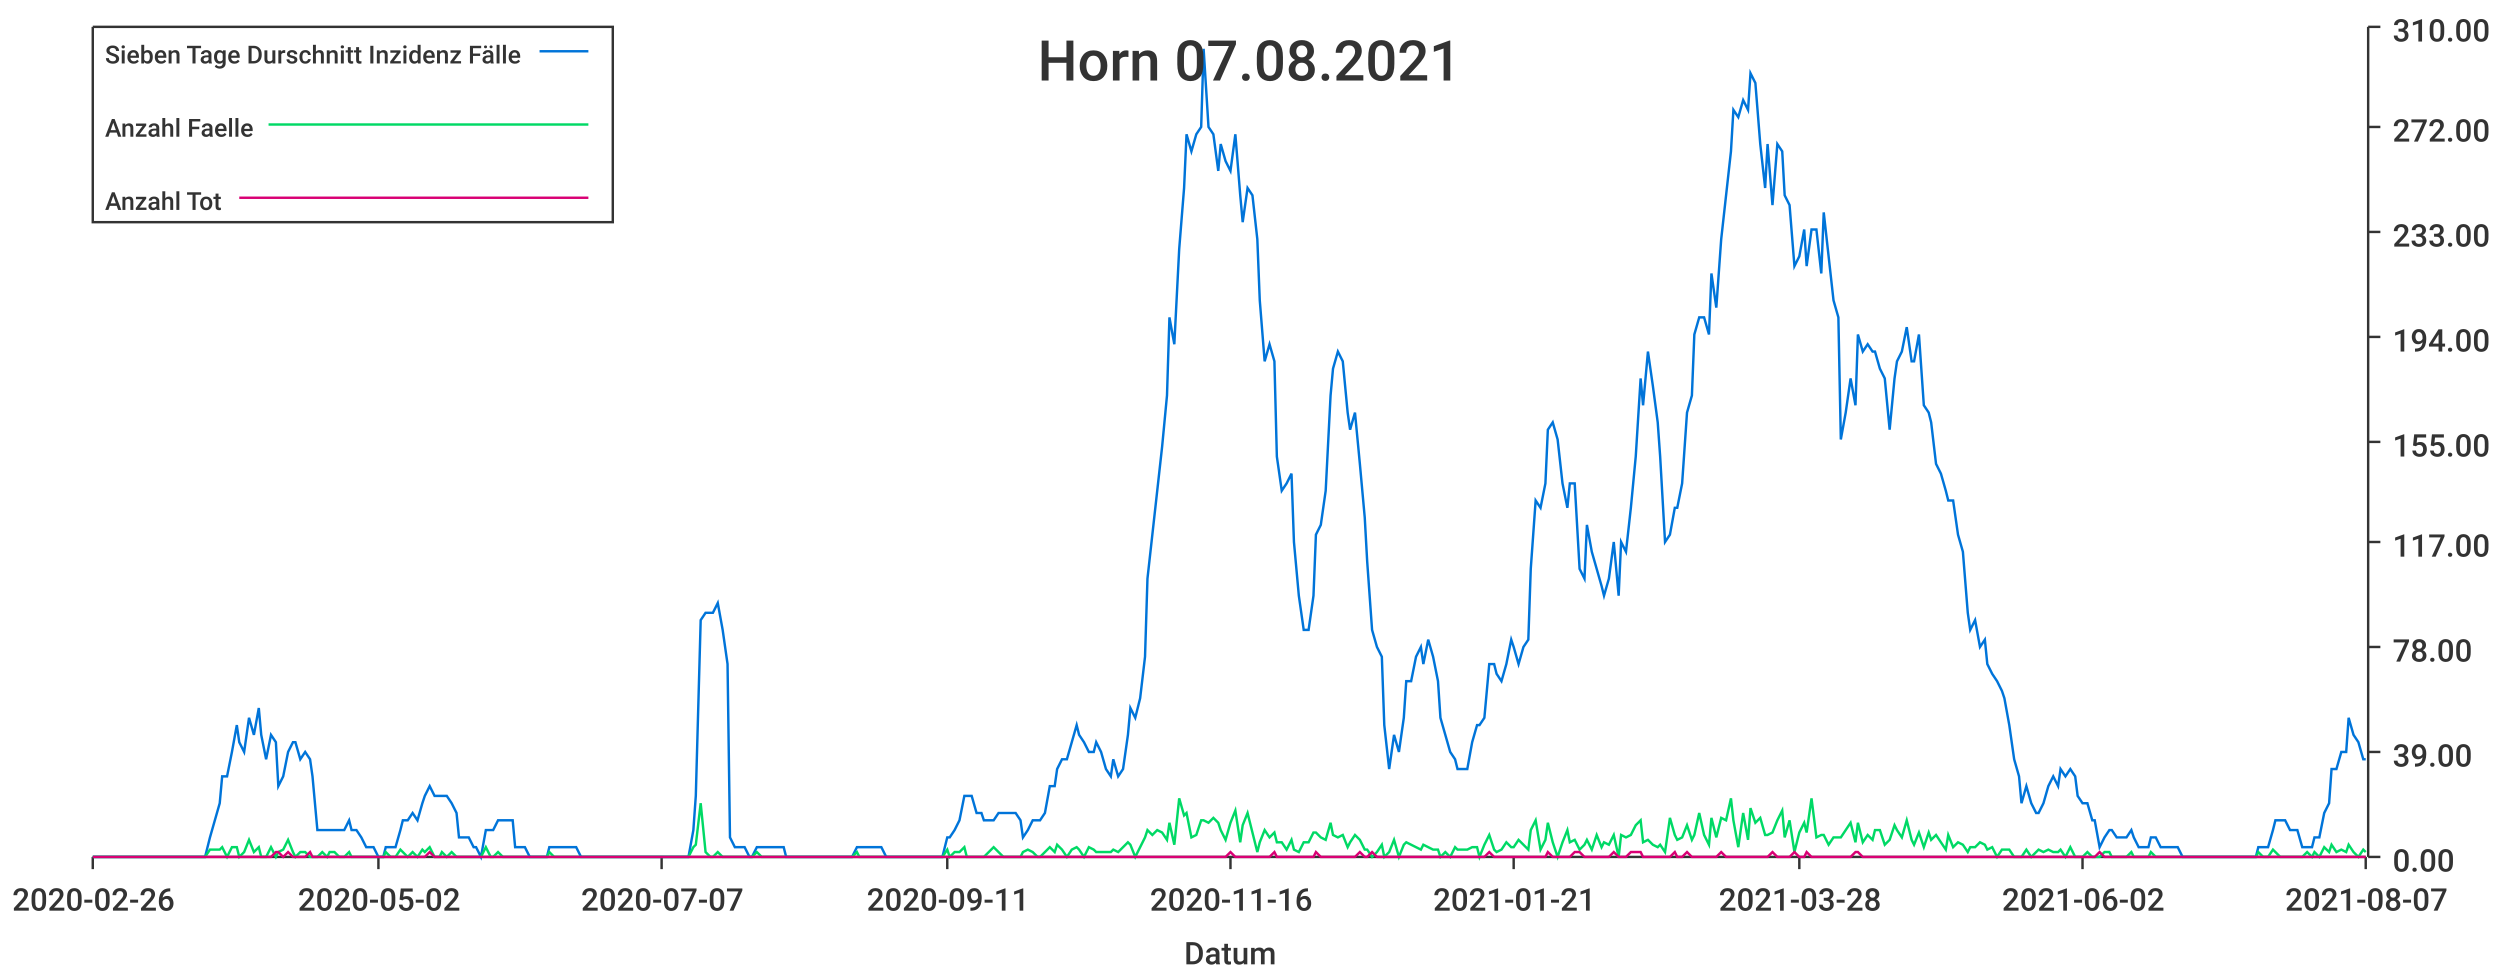
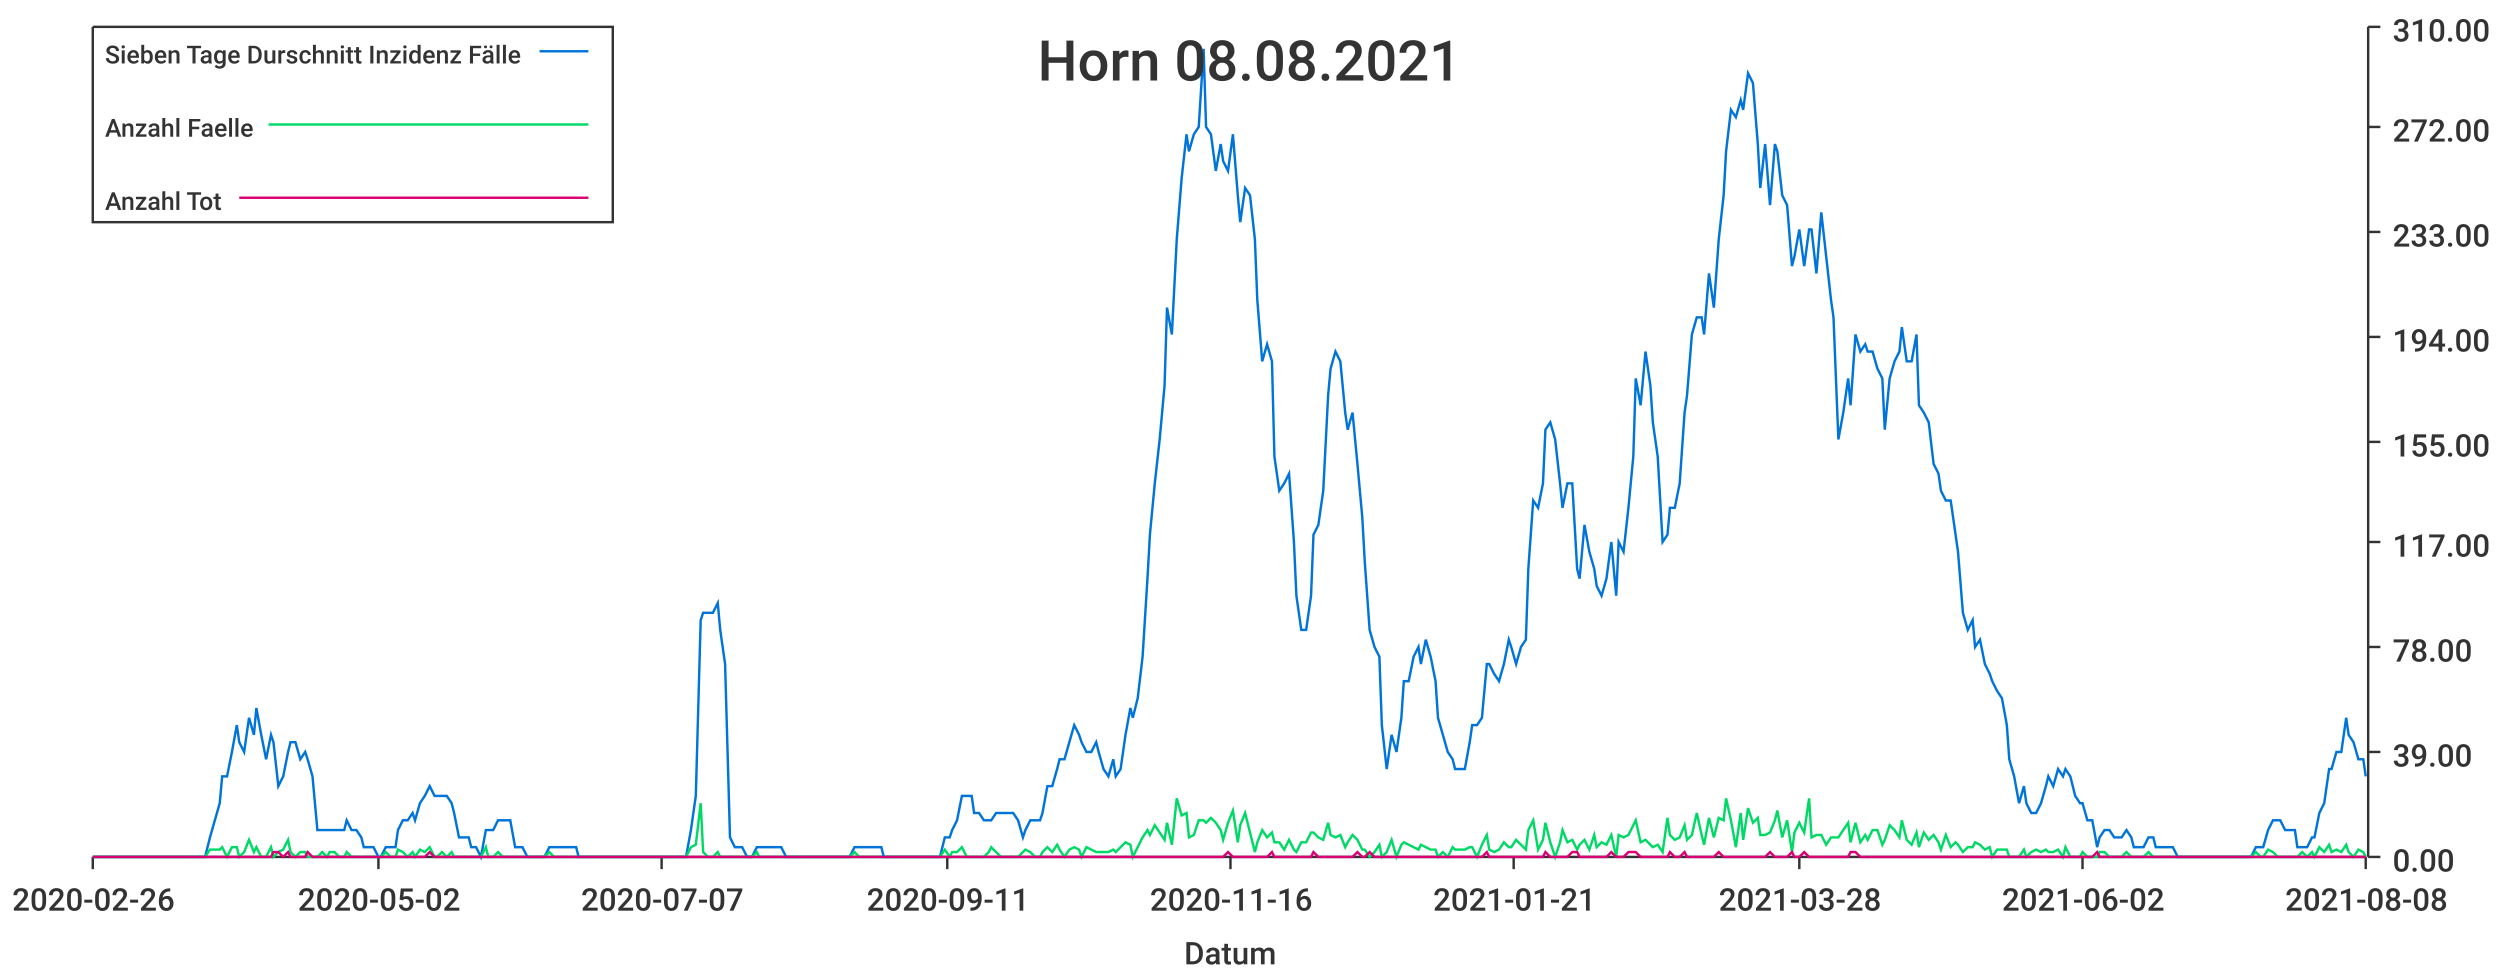
<svg xmlns="http://www.w3.org/2000/svg" width="1024" height="400">\n<path d="M 0 0 L 1024 0 L 1024 400 L 0 400 L 0 0" style="stroke-width:0;stroke:rgba(255,255,255,1.0);fill:rgba(255,255,255,1.0)" />
  <path d="M 38 11 L 969 11 L 969 351 L 38 351 L 38 11" style="stroke-width:0;stroke:rgba(255,255,255,1.0);fill:rgba(255,255,255,1.0)" />
  <path d="M 38 351 L 969 351" style="stroke-width:1;stroke:rgba(51,51,51,1.0);fill:none" />
  <path d="M 38 351 L 38 356" style="stroke-width:1;stroke:rgba(51,51,51,1.0);fill:none" />
  <text x="5" y="373" style="stroke-width:0;stroke:none;fill:rgba(51,51,51,1.0);font-size:12.8px;font-family:'Roboto Medium',sans-serif">2020-02-26</text>
  <path d="M 155 351 L 155 356" style="stroke-width:1;stroke:rgba(51,51,51,1.0);fill:none" />
  <text x="122" y="373" style="stroke-width:0;stroke:none;fill:rgba(51,51,51,1.0);font-size:12.8px;font-family:'Roboto Medium',sans-serif">2020-05-02</text>
  <path d="M 271 351 L 271 356" style="stroke-width:1;stroke:rgba(51,51,51,1.0);fill:none" />
  <text x="238" y="373" style="stroke-width:0;stroke:none;fill:rgba(51,51,51,1.0);font-size:12.8px;font-family:'Roboto Medium',sans-serif">2020-07-07</text>
  <path d="M 388 351 L 388 356" style="stroke-width:1;stroke:rgba(51,51,51,1.0);fill:none" />
  <text x="355" y="373" style="stroke-width:0;stroke:none;fill:rgba(51,51,51,1.0);font-size:12.8px;font-family:'Roboto Medium',sans-serif">2020-09-11</text>
  <path d="M 504 351 L 504 356" style="stroke-width:1;stroke:rgba(51,51,51,1.0);fill:none" />
  <text x="471" y="373" style="stroke-width:0;stroke:none;fill:rgba(51,51,51,1.0);font-size:12.8px;font-family:'Roboto Medium',sans-serif">2020-11-16</text>
  <path d="M 620 351 L 620 356" style="stroke-width:1;stroke:rgba(51,51,51,1.0);fill:none" />
  <text x="587" y="373" style="stroke-width:0;stroke:none;fill:rgba(51,51,51,1.0);font-size:12.8px;font-family:'Roboto Medium',sans-serif">2021-01-21</text>
  <path d="M 737 351 L 737 356" style="stroke-width:1;stroke:rgba(51,51,51,1.0);fill:none" />
  <text x="704" y="373" style="stroke-width:0;stroke:none;fill:rgba(51,51,51,1.0);font-size:12.8px;font-family:'Roboto Medium',sans-serif">2021-03-28</text>
  <path d="M 853 351 L 853 356" style="stroke-width:1;stroke:rgba(51,51,51,1.0);fill:none" />
  <text x="820" y="373" style="stroke-width:0;stroke:none;fill:rgba(51,51,51,1.0);font-size:12.8px;font-family:'Roboto Medium',sans-serif">2021-06-02</text>
  <path d="M 969 351 L 969 356" style="stroke-width:1;stroke:rgba(51,51,51,1.0);fill:none" />
-   <text x="936" y="373" style="stroke-width:0;stroke:none;fill:rgba(51,51,51,1.0);font-size:12.8px;font-family:'Roboto Medium',sans-serif">2021-08-07</text>
+   <text x="936" y="373" style="stroke-width:0;stroke:none;fill:rgba(51,51,51,1.0);font-size:12.8px;font-family:'Roboto Medium',sans-serif">2021-08-08</text>
  <text x="485" y="395" style="stroke-width:0;stroke:none;fill:rgba(51,51,51,1.0);font-size:12.8px;font-family:'Roboto Medium',sans-serif">Datum</text>
  <path d="M 970 351 L 970 11" style="stroke-width:1;stroke:rgba(51,51,51,1.0);fill:none" />
  <path d="M 970 351 L 975 351" style="stroke-width:1;stroke:rgba(51,51,51,1.0);fill:none" />
  <text x="980" y="357" style="stroke-width:0;stroke:none;fill:rgba(51,51,51,1.0);font-size:12.8px;font-family:'Roboto Medium',sans-serif">0.00</text>
  <path d="M 970 308 L 975 308" style="stroke-width:1;stroke:rgba(51,51,51,1.0);fill:none" />
  <text x="980" y="314" style="stroke-width:0;stroke:none;fill:rgba(51,51,51,1.0);font-size:12.8px;font-family:'Roboto Medium',sans-serif">39.00</text>
  <path d="M 970 265 L 975 265" style="stroke-width:1;stroke:rgba(51,51,51,1.0);fill:none" />
  <text x="980" y="271" style="stroke-width:0;stroke:none;fill:rgba(51,51,51,1.0);font-size:12.8px;font-family:'Roboto Medium',sans-serif">78.00</text>
  <path d="M 970 222 L 975 222" style="stroke-width:1;stroke:rgba(51,51,51,1.0);fill:none" />
  <text x="980" y="228" style="stroke-width:0;stroke:none;fill:rgba(51,51,51,1.0);font-size:12.8px;font-family:'Roboto Medium',sans-serif">117.00</text>
  <path d="M 970 181 L 975 181" style="stroke-width:1;stroke:rgba(51,51,51,1.0);fill:none" />
  <text x="980" y="187" style="stroke-width:0;stroke:none;fill:rgba(51,51,51,1.0);font-size:12.8px;font-family:'Roboto Medium',sans-serif">155.00</text>
  <path d="M 970 138 L 975 138" style="stroke-width:1;stroke:rgba(51,51,51,1.0);fill:none" />
  <text x="980" y="144" style="stroke-width:0;stroke:none;fill:rgba(51,51,51,1.0);font-size:12.8px;font-family:'Roboto Medium',sans-serif">194.00</text>
  <path d="M 970 95 L 975 95" style="stroke-width:1;stroke:rgba(51,51,51,1.0);fill:none" />
  <text x="980" y="101" style="stroke-width:0;stroke:none;fill:rgba(51,51,51,1.0);font-size:12.8px;font-family:'Roboto Medium',sans-serif">233.00</text>
  <path d="M 970 52 L 975 52" style="stroke-width:1;stroke:rgba(51,51,51,1.0);fill:none" />
  <text x="980" y="58" style="stroke-width:0;stroke:none;fill:rgba(51,51,51,1.0);font-size:12.8px;font-family:'Roboto Medium',sans-serif">272.00</text>
  <path d="M 970 11 L 975 11" style="stroke-width:1;stroke:rgba(51,51,51,1.0);fill:none" />
  <text x="980" y="17" style="stroke-width:0;stroke:none;fill:rgba(51,51,51,1.0);font-size:12.8px;font-family:'Roboto Medium',sans-serif">310.00</text>
-   <path d="M 38 351 L 40 351 L 42 351 L 44 351 L 46 351 L 47 351 L 49 351 L 51 351 L 53 351 L 54 351 L 56 351 L 58 351 L 60 351 L 61 351 L 63 351 L 65 351 L 67 351 L 68 351 L 70 351 L 72 351 L 74 351 L 76 351 L 77 351 L 79 351 L 81 351 L 83 351 L 84 351 L 86 343 L 88 336 L 90 329 L 91 318 L 93 318 L 95 308 L 97 297 L 98 304 L 100 308 L 102 294 L 104 301 L 106 290 L 107 301 L 109 311 L 111 301 L 113 304 L 114 322 L 116 318 L 118 308 L 120 304 L 121 304 L 123 311 L 125 308 L 127 311 L 128 318 L 130 340 L 132 340 L 134 340 L 135 340 L 137 340 L 139 340 L 141 340 L 143 336 L 144 340 L 146 340 L 148 343 L 150 347 L 151 347 L 153 347 L 155 351 L 157 351 L 158 347 L 160 347 L 162 347 L 164 340 L 165 336 L 167 336 L 169 333 L 171 336 L 173 329 L 174 326 L 176 322 L 178 326 L 180 326 L 181 326 L 183 326 L 185 329 L 187 333 L 188 343 L 190 343 L 192 343 L 194 347 L 195 347 L 197 351 L 199 340 L 201 340 L 202 340 L 204 336 L 206 336 L 208 336 L 210 336 L 211 347 L 213 347 L 215 347 L 217 351 L 218 351 L 220 351 L 222 351 L 224 351 L 225 347 L 227 347 L 229 347 L 231 347 L 232 347 L 234 347 L 236 347 L 238 351 L 240 351 L 241 351 L 243 351 L 245 351 L 247 351 L 248 351 L 250 351 L 252 351 L 254 351 L 255 351 L 257 351 L 259 351 L 261 351 L 262 351 L 264 351 L 266 351 L 268 351 L 269 351 L 271 351 L 273 351 L 275 351 L 277 351 L 278 351 L 280 351 L 282 351 L 284 340 L 285 326 L 287 254 L 289 251 L 291 251 L 292 251 L 294 247 L 296 258 L 298 272 L 299 343 L 301 347 L 303 347 L 305 347 L 307 351 L 308 351 L 310 347 L 312 347 L 314 347 L 315 347 L 317 347 L 319 347 L 321 347 L 322 351 L 324 351 L 326 351 L 328 351 L 329 351 L 331 351 L 333 351 L 335 351 L 336 351 L 338 351 L 340 351 L 342 351 L 344 351 L 345 351 L 347 351 L 349 351 L 351 347 L 352 347 L 354 347 L 356 347 L 358 347 L 359 347 L 361 347 L 363 351 L 365 351 L 366 351 L 368 351 L 370 351 L 372 351 L 374 351 L 375 351 L 377 351 L 379 351 L 381 351 L 382 351 L 384 351 L 386 351 L 388 343 L 389 343 L 391 340 L 393 336 L 395 326 L 396 326 L 398 326 L 400 333 L 402 333 L 403 336 L 405 336 L 407 336 L 409 333 L 411 333 L 412 333 L 414 333 L 416 333 L 418 336 L 419 343 L 421 340 L 423 336 L 425 336 L 426 336 L 428 333 L 430 322 L 432 322 L 433 315 L 435 311 L 437 311 L 439 304 L 441 297 L 442 301 L 444 304 L 446 308 L 448 308 L 449 304 L 451 308 L 453 315 L 455 318 L 456 311 L 458 318 L 460 315 L 462 301 L 463 290 L 465 294 L 467 286 L 469 269 L 470 237 L 472 219 L 474 201 L 476 183 L 478 162 L 479 130 L 481 141 L 483 102 L 485 77 L 486 55 L 488 62 L 490 55 L 492 52 L 493 20 L 495 52 L 497 55 L 499 70 L 500 59 L 502 66 L 504 70 L 506 55 L 508 80 L 509 91 L 511 77 L 513 80 L 515 98 L 516 123 L 518 148 L 520 141 L 522 148 L 523 187 L 525 201 L 527 198 L 529 194 L 530 222 L 532 244 L 534 258 L 536 258 L 538 244 L 539 219 L 541 215 L 543 201 L 545 162 L 546 151 L 548 144 L 550 148 L 552 169 L 553 176 L 555 169 L 557 190 L 559 212 L 560 230 L 562 258 L 564 265 L 566 269 L 567 297 L 569 315 L 571 301 L 573 308 L 575 294 L 576 279 L 578 279 L 580 269 L 582 265 L 583 272 L 585 262 L 587 269 L 589 279 L 590 294 L 592 301 L 594 308 L 596 311 L 597 315 L 599 315 L 601 315 L 603 304 L 605 297 L 606 297 L 608 294 L 610 272 L 612 272 L 613 276 L 615 279 L 617 272 L 619 262 L 620 265 L 622 272 L 624 265 L 626 262 L 627 233 L 629 205 L 631 208 L 633 198 L 634 176 L 636 173 L 638 180 L 640 198 L 642 208 L 643 198 L 645 198 L 647 233 L 649 237 L 650 215 L 652 226 L 654 233 L 656 240 L 657 244 L 659 237 L 661 222 L 663 244 L 664 222 L 666 226 L 668 208 L 670 187 L 672 155 L 673 166 L 675 144 L 677 158 L 679 173 L 680 187 L 682 222 L 684 219 L 686 208 L 687 208 L 689 198 L 691 169 L 693 162 L 694 137 L 696 130 L 698 130 L 700 137 L 701 112 L 703 126 L 705 98 L 707 80 L 709 62 L 710 45 L 712 48 L 714 41 L 716 45 L 717 30 L 719 34 L 721 59 L 723 77 L 724 59 L 726 84 L 728 59 L 730 62 L 731 80 L 733 84 L 735 109 L 737 105 L 739 94 L 740 109 L 742 94 L 744 94 L 746 112 L 747 87 L 749 105 L 751 123 L 753 130 L 754 180 L 756 169 L 758 155 L 760 166 L 761 137 L 763 144 L 765 141 L 767 144 L 768 144 L 770 151 L 772 155 L 774 176 L 776 155 L 777 148 L 779 144 L 781 134 L 783 148 L 784 148 L 786 137 L 788 166 L 790 169 L 791 173 L 793 190 L 795 194 L 797 201 L 798 205 L 800 205 L 802 219 L 804 226 L 806 251 L 807 258 L 809 254 L 811 265 L 813 262 L 814 272 L 816 276 L 818 279 L 820 283 L 821 286 L 823 297 L 825 311 L 827 318 L 828 329 L 830 322 L 832 329 L 834 333 L 835 333 L 837 329 L 839 322 L 841 318 L 843 322 L 844 315 L 846 318 L 848 315 L 850 318 L 851 326 L 853 329 L 855 329 L 857 336 L 858 336 L 860 347 L 862 343 L 864 340 L 865 340 L 867 343 L 869 343 L 871 343 L 873 340 L 874 343 L 876 347 L 878 347 L 880 347 L 881 343 L 883 343 L 885 347 L 887 347 L 888 347 L 890 347 L 892 347 L 894 351 L 895 351 L 897 351 L 899 351 L 901 351 L 902 351 L 904 351 L 906 351 L 908 351 L 910 351 L 911 351 L 913 351 L 915 351 L 917 351 L 918 351 L 920 351 L 922 351 L 924 351 L 925 347 L 927 347 L 929 347 L 931 340 L 932 336 L 934 336 L 936 336 L 938 340 L 940 340 L 941 340 L 943 347 L 945 347 L 947 347 L 948 343 L 950 343 L 952 333 L 954 329 L 955 315 L 957 315 L 959 308 L 961 308 L 962 294 L 964 301 L 966 304 L 968 311 L 969 311" style="stroke-width:1;stroke:rgba(0,116,217,1.0);fill:none" />
-   <path d="M 38 351 L 40 351 L 42 351 L 44 351 L 46 351 L 47 351 L 49 351 L 51 351 L 53 351 L 54 351 L 56 351 L 58 351 L 60 351 L 61 351 L 63 351 L 65 351 L 67 351 L 68 351 L 70 351 L 72 351 L 74 351 L 76 351 L 77 351 L 79 351 L 81 351 L 83 351 L 84 351 L 86 348 L 88 348 L 90 348 L 91 347 L 93 351 L 95 347 L 97 347 L 98 351 L 100 349 L 102 344 L 104 349 L 106 347 L 107 351 L 109 351 L 111 347 L 113 351 L 114 349 L 116 348 L 118 344 L 120 349 L 121 351 L 123 349 L 125 349 L 127 351 L 128 351 L 130 351 L 132 349 L 134 351 L 135 349 L 137 349 L 139 351 L 141 351 L 143 349 L 144 351 L 146 351 L 148 351 L 150 351 L 151 351 L 153 351 L 155 351 L 157 351 L 158 349 L 160 351 L 162 351 L 164 348 L 165 349 L 167 351 L 169 349 L 171 351 L 173 348 L 174 349 L 176 347 L 178 351 L 180 351 L 181 349 L 183 351 L 185 349 L 187 351 L 188 351 L 190 351 L 192 351 L 194 351 L 195 351 L 197 351 L 199 347 L 201 351 L 202 351 L 204 349 L 206 351 L 208 351 L 210 351 L 211 351 L 213 351 L 215 351 L 217 351 L 218 351 L 220 351 L 222 351 L 224 351 L 225 349 L 227 351 L 229 351 L 231 351 L 232 351 L 234 351 L 236 351 L 238 351 L 240 351 L 241 351 L 243 351 L 245 351 L 247 351 L 248 351 L 250 351 L 252 351 L 254 351 L 255 351 L 257 351 L 259 351 L 261 351 L 262 351 L 264 351 L 266 351 L 268 351 L 269 351 L 271 351 L 273 351 L 275 351 L 277 351 L 278 351 L 280 351 L 282 351 L 284 347 L 285 346 L 287 329 L 289 349 L 291 351 L 292 351 L 294 349 L 296 351 L 298 351 L 299 351 L 301 351 L 303 351 L 305 351 L 307 351 L 308 351 L 310 349 L 312 351 L 314 351 L 315 351 L 317 351 L 319 351 L 321 351 L 322 351 L 324 351 L 326 351 L 328 351 L 329 351 L 331 351 L 333 351 L 335 351 L 336 351 L 338 351 L 340 351 L 342 351 L 344 351 L 345 351 L 347 351 L 349 351 L 351 349 L 352 351 L 354 351 L 356 351 L 358 351 L 359 351 L 361 351 L 363 351 L 365 351 L 366 351 L 368 351 L 370 351 L 372 351 L 374 351 L 375 351 L 377 351 L 379 351 L 381 351 L 382 351 L 384 351 L 386 351 L 388 348 L 389 351 L 391 349 L 393 349 L 395 347 L 396 351 L 398 351 L 400 351 L 402 351 L 403 351 L 405 349 L 407 347 L 409 349 L 411 351 L 412 351 L 414 351 L 416 351 L 418 351 L 419 349 L 421 348 L 423 349 L 425 351 L 426 351 L 428 349 L 430 347 L 432 349 L 433 346 L 435 348 L 437 351 L 439 348 L 441 347 L 442 348 L 444 351 L 446 347 L 448 348 L 449 349 L 451 349 L 453 349 L 455 349 L 456 348 L 458 349 L 460 347 L 462 345 L 463 346 L 465 351 L 467 347 L 469 343 L 470 340 L 472 342 L 474 340 L 476 341 L 478 344 L 479 337 L 481 346 L 483 327 L 485 334 L 486 333 L 488 343 L 490 342 L 492 336 L 493 336 L 495 337 L 497 335 L 499 337 L 500 340 L 502 344 L 504 337 L 506 332 L 508 345 L 509 338 L 511 333 L 513 341 L 515 349 L 516 345 L 518 340 L 520 343 L 522 341 L 523 345 L 525 345 L 527 348 L 529 344 L 530 348 L 532 349 L 534 345 L 536 345 L 538 341 L 539 341 L 541 343 L 543 344 L 545 337 L 546 342 L 548 343 L 550 342 L 552 347 L 553 345 L 555 342 L 557 344 L 559 348 L 560 348 L 562 351 L 564 349 L 566 346 L 567 351 L 569 349 L 571 344 L 573 351 L 575 346 L 576 345 L 578 346 L 580 347 L 582 348 L 583 346 L 585 347 L 587 348 L 589 348 L 590 351 L 592 349 L 594 351 L 596 347 L 597 348 L 599 348 L 601 348 L 603 347 L 605 347 L 606 351 L 608 346 L 610 342 L 612 348 L 613 349 L 615 348 L 617 345 L 619 347 L 620 347 L 622 344 L 624 346 L 626 348 L 627 340 L 629 336 L 631 348 L 633 344 L 634 337 L 636 345 L 638 351 L 640 345 L 642 340 L 643 345 L 645 344 L 647 348 L 649 346 L 650 344 L 652 348 L 654 342 L 656 347 L 657 345 L 659 346 L 661 342 L 663 351 L 664 342 L 666 343 L 668 342 L 670 338 L 672 336 L 673 345 L 675 344 L 677 346 L 679 347 L 680 346 L 682 349 L 684 335 L 686 342 L 687 344 L 689 343 L 691 338 L 693 344 L 694 342 L 696 333 L 698 342 L 700 346 L 701 335 L 703 343 L 705 335 L 707 336 L 709 327 L 710 336 L 712 347 L 714 333 L 716 344 L 717 331 L 719 337 L 721 335 L 723 342 L 724 342 L 726 341 L 728 336 L 730 332 L 731 343 L 733 336 L 735 349 L 737 341 L 739 337 L 740 341 L 742 327 L 744 343 L 746 342 L 747 342 L 749 346 L 751 343 L 753 343 L 754 343 L 756 340 L 758 337 L 760 345 L 761 337 L 763 345 L 765 342 L 767 344 L 768 340 L 770 340 L 772 346 L 774 344 L 776 338 L 777 340 L 779 343 L 781 336 L 783 344 L 784 346 L 786 341 L 788 347 L 790 341 L 791 344 L 793 342 L 795 345 L 797 348 L 798 342 L 800 347 L 802 345 L 804 346 L 806 349 L 807 347 L 809 347 L 811 345 L 813 346 L 814 348 L 816 347 L 818 351 L 820 348 L 821 348 L 823 348 L 825 351 L 827 351 L 828 351 L 830 348 L 832 351 L 834 349 L 835 348 L 837 349 L 839 348 L 841 349 L 843 349 L 844 348 L 846 351 L 848 347 L 850 351 L 851 351 L 853 351 L 855 349 L 857 351 L 858 351 L 860 351 L 862 349 L 864 349 L 865 351 L 867 351 L 869 351 L 871 351 L 873 349 L 874 351 L 876 351 L 878 351 L 880 351 L 881 349 L 883 351 L 885 351 L 887 351 L 888 351 L 890 351 L 892 351 L 894 351 L 895 351 L 897 351 L 899 351 L 901 351 L 902 351 L 904 351 L 906 351 L 908 351 L 910 351 L 911 351 L 913 351 L 915 351 L 917 351 L 918 351 L 920 351 L 922 351 L 924 351 L 925 349 L 927 351 L 929 351 L 931 348 L 932 349 L 934 351 L 936 351 L 938 351 L 940 351 L 941 351 L 943 351 L 945 349 L 947 351 L 948 349 L 950 351 L 952 347 L 954 349 L 955 346 L 957 349 L 959 348 L 961 349 L 962 346 L 964 349 L 966 351 L 968 348 L 969 349" style="stroke-width:1;stroke:rgba(0,217,101,1.0);fill:none" />
-   <path d="M 38 351 L 40 351 L 42 351 L 44 351 L 46 351 L 47 351 L 49 351 L 51 351 L 53 351 L 54 351 L 56 351 L 58 351 L 60 351 L 61 351 L 63 351 L 65 351 L 67 351 L 68 351 L 70 351 L 72 351 L 74 351 L 76 351 L 77 351 L 79 351 L 81 351 L 83 351 L 84 351 L 86 351 L 88 351 L 90 351 L 91 351 L 93 351 L 95 351 L 97 351 L 98 351 L 100 351 L 102 351 L 104 351 L 106 351 L 107 351 L 109 351 L 111 351 L 113 349 L 114 349 L 116 351 L 118 349 L 120 351 L 121 351 L 123 351 L 125 351 L 127 349 L 128 351 L 130 351 L 132 351 L 134 351 L 135 351 L 137 351 L 139 351 L 141 351 L 143 351 L 144 351 L 146 351 L 148 351 L 150 351 L 151 351 L 153 351 L 155 351 L 157 351 L 158 351 L 160 351 L 162 351 L 164 351 L 165 351 L 167 351 L 169 351 L 171 351 L 173 351 L 174 351 L 176 349 L 178 351 L 180 351 L 181 351 L 183 351 L 185 351 L 187 351 L 188 351 L 190 351 L 192 351 L 194 351 L 195 351 L 197 351 L 199 351 L 201 351 L 202 351 L 204 351 L 206 351 L 208 351 L 210 351 L 211 351 L 213 351 L 215 351 L 217 351 L 218 351 L 220 351 L 222 351 L 224 351 L 225 351 L 227 351 L 229 351 L 231 351 L 232 351 L 234 351 L 236 351 L 238 351 L 240 351 L 241 351 L 243 351 L 245 351 L 247 351 L 248 351 L 250 351 L 252 351 L 254 351 L 255 351 L 257 351 L 259 351 L 261 351 L 262 351 L 264 351 L 266 351 L 268 351 L 269 351 L 271 351 L 273 351 L 275 351 L 277 351 L 278 351 L 280 351 L 282 351 L 284 351 L 285 351 L 287 351 L 289 351 L 291 351 L 292 351 L 294 351 L 296 351 L 298 351 L 299 351 L 301 351 L 303 351 L 305 351 L 307 351 L 308 351 L 310 351 L 312 351 L 314 351 L 315 351 L 317 351 L 319 351 L 321 351 L 322 351 L 324 351 L 326 351 L 328 351 L 329 351 L 331 351 L 333 351 L 335 351 L 336 351 L 338 351 L 340 351 L 342 351 L 344 351 L 345 351 L 347 351 L 349 351 L 351 351 L 352 351 L 354 351 L 356 351 L 358 351 L 359 351 L 361 351 L 363 351 L 365 351 L 366 351 L 368 351 L 370 351 L 372 351 L 374 351 L 375 351 L 377 351 L 379 351 L 381 351 L 382 351 L 384 351 L 386 351 L 388 351 L 389 351 L 391 351 L 393 351 L 395 351 L 396 351 L 398 351 L 400 351 L 402 351 L 403 351 L 405 351 L 407 351 L 409 351 L 411 351 L 412 351 L 414 351 L 416 351 L 418 351 L 419 351 L 421 351 L 423 351 L 425 351 L 426 351 L 428 351 L 430 351 L 432 351 L 433 351 L 435 351 L 437 351 L 439 351 L 441 351 L 442 351 L 444 351 L 446 351 L 448 351 L 449 351 L 451 351 L 453 351 L 455 351 L 456 351 L 458 351 L 460 351 L 462 351 L 463 351 L 465 351 L 467 351 L 469 351 L 470 351 L 472 351 L 474 351 L 476 351 L 478 351 L 479 351 L 481 351 L 483 351 L 485 351 L 486 351 L 488 351 L 490 351 L 492 351 L 493 351 L 495 351 L 497 351 L 499 351 L 500 351 L 502 351 L 504 349 L 506 351 L 508 351 L 509 351 L 511 351 L 513 351 L 515 351 L 516 351 L 518 351 L 520 351 L 522 349 L 523 351 L 525 351 L 527 351 L 529 351 L 530 351 L 532 351 L 534 351 L 536 351 L 538 351 L 539 349 L 541 351 L 543 351 L 545 351 L 546 351 L 548 351 L 550 351 L 552 351 L 553 351 L 555 351 L 557 349 L 559 351 L 560 351 L 562 349 L 564 351 L 566 351 L 567 351 L 569 351 L 571 351 L 573 351 L 575 351 L 576 351 L 578 351 L 580 351 L 582 351 L 583 351 L 585 351 L 587 351 L 589 351 L 590 351 L 592 351 L 594 351 L 596 351 L 597 351 L 599 351 L 601 351 L 603 351 L 605 351 L 606 351 L 608 351 L 610 349 L 612 351 L 613 351 L 615 351 L 617 351 L 619 351 L 620 351 L 622 351 L 624 351 L 626 351 L 627 351 L 629 351 L 631 351 L 633 351 L 634 349 L 636 351 L 638 351 L 640 351 L 642 351 L 643 351 L 645 349 L 647 349 L 649 351 L 650 351 L 652 351 L 654 351 L 656 351 L 657 351 L 659 351 L 661 349 L 663 351 L 664 351 L 666 351 L 668 349 L 670 349 L 672 349 L 673 351 L 675 351 L 677 351 L 679 351 L 680 351 L 682 351 L 684 351 L 686 349 L 687 351 L 689 351 L 691 349 L 693 351 L 694 351 L 696 351 L 698 351 L 700 351 L 701 351 L 703 351 L 705 349 L 707 351 L 709 351 L 710 351 L 712 351 L 714 351 L 716 351 L 717 351 L 719 351 L 721 351 L 723 351 L 724 351 L 726 349 L 728 351 L 730 351 L 731 351 L 733 351 L 735 349 L 737 351 L 739 351 L 740 349 L 742 351 L 744 351 L 746 351 L 747 351 L 749 351 L 751 351 L 753 351 L 754 351 L 756 351 L 758 351 L 760 349 L 761 349 L 763 351 L 765 351 L 767 351 L 768 351 L 770 351 L 772 351 L 774 351 L 776 351 L 777 351 L 779 351 L 781 351 L 783 351 L 784 351 L 786 351 L 788 351 L 790 351 L 791 351 L 793 351 L 795 351 L 797 351 L 798 351 L 800 351 L 802 351 L 804 351 L 806 351 L 807 351 L 809 351 L 811 351 L 813 351 L 814 351 L 816 351 L 818 351 L 820 351 L 821 351 L 823 351 L 825 351 L 827 351 L 828 351 L 830 351 L 832 351 L 834 351 L 835 351 L 837 351 L 839 351 L 841 351 L 843 351 L 844 351 L 846 351 L 848 351 L 850 351 L 851 351 L 853 351 L 855 351 L 857 351 L 858 351 L 860 349 L 862 351 L 864 351 L 865 351 L 867 351 L 869 351 L 871 351 L 873 351 L 874 351 L 876 351 L 878 351 L 880 351 L 881 351 L 883 351 L 885 351 L 887 351 L 888 351 L 890 351 L 892 351 L 894 351 L 895 351 L 897 351 L 899 351 L 901 351 L 902 351 L 904 351 L 906 351 L 908 351 L 910 351 L 911 351 L 913 351 L 915 351 L 917 351 L 918 351 L 920 351 L 922 351 L 924 351 L 925 351 L 927 351 L 929 351 L 931 351 L 932 351 L 934 351 L 936 351 L 938 351 L 940 351 L 941 351 L 943 351 L 945 351 L 947 351 L 948 351 L 950 351 L 952 351 L 954 351 L 955 351 L 957 351 L 959 351 L 961 351 L 962 351 L 964 351 L 966 351 L 968 351 L 969 351" style="stroke-width:1;stroke:rgba(217,0,116,1.0);fill:none" />
-   <text x="425" y="33" style="stroke-width:0;stroke:none;fill:rgba(51,51,51,1.0);font-size:23.0px;font-family:'Roboto Medium',sans-serif">Horn 07.08.2021</text>
+   <path d="M 38 351 L 40 351 L 42 351 L 44 351 L 46 351 L 47 351 L 49 351 L 51 351 L 53 351 L 54 351 L 56 351 L 58 351 L 60 351 L 61 351 L 63 351 L 65 351 L 67 351 L 68 351 L 70 351 L 72 351 L 74 351 L 75 351 L 77 351 L 79 351 L 81 351 L 82 351 L 84 351 L 86 343 L 88 336 L 90 329 L 91 318 L 93 318 L 95 308 L 97 297 L 98 304 L 100 308 L 102 294 L 104 301 L 105 290 L 107 301 L 109 311 L 111 301 L 112 304 L 114 322 L 116 318 L 118 308 L 119 304 L 121 304 L 123 311 L 125 308 L 126 311 L 128 318 L 130 340 L 132 340 L 134 340 L 135 340 L 137 340 L 139 340 L 141 340 L 142 336 L 144 340 L 146 340 L 148 343 L 149 347 L 151 347 L 153 347 L 155 351 L 156 351 L 158 347 L 160 347 L 162 347 L 163 340 L 165 336 L 167 336 L 169 333 L 170 336 L 172 329 L 174 326 L 176 322 L 178 326 L 179 326 L 181 326 L 183 326 L 185 329 L 186 333 L 188 343 L 190 343 L 192 343 L 193 347 L 195 347 L 197 351 L 199 340 L 200 340 L 202 340 L 204 336 L 206 336 L 207 336 L 209 336 L 211 347 L 213 347 L 214 347 L 216 351 L 218 351 L 220 351 L 222 351 L 223 351 L 225 347 L 227 347 L 229 347 L 230 347 L 232 347 L 234 347 L 236 347 L 237 351 L 239 351 L 241 351 L 243 351 L 244 351 L 246 351 L 248 351 L 250 351 L 251 351 L 253 351 L 255 351 L 257 351 L 258 351 L 260 351 L 262 351 L 264 351 L 266 351 L 267 351 L 269 351 L 271 351 L 273 351 L 274 351 L 276 351 L 278 351 L 280 351 L 281 351 L 283 340 L 285 326 L 287 254 L 288 251 L 290 251 L 292 251 L 294 247 L 295 258 L 297 272 L 299 343 L 301 347 L 302 347 L 304 347 L 306 351 L 308 351 L 310 347 L 311 347 L 313 347 L 315 347 L 317 347 L 318 347 L 320 347 L 322 351 L 324 351 L 325 351 L 327 351 L 329 351 L 331 351 L 332 351 L 334 351 L 336 351 L 338 351 L 339 351 L 341 351 L 343 351 L 345 351 L 346 351 L 348 351 L 350 347 L 352 347 L 354 347 L 355 347 L 357 347 L 359 347 L 361 347 L 362 351 L 364 351 L 366 351 L 368 351 L 369 351 L 371 351 L 373 351 L 375 351 L 376 351 L 378 351 L 380 351 L 382 351 L 383 351 L 385 351 L 387 343 L 389 343 L 390 340 L 392 336 L 394 326 L 396 326 L 398 326 L 399 333 L 401 333 L 403 336 L 405 336 L 406 336 L 408 333 L 410 333 L 412 333 L 413 333 L 415 333 L 417 336 L 419 343 L 420 340 L 422 336 L 424 336 L 426 336 L 427 333 L 429 322 L 431 322 L 433 315 L 434 311 L 436 311 L 438 304 L 440 297 L 442 301 L 443 304 L 445 308 L 447 308 L 449 304 L 450 308 L 452 315 L 454 318 L 456 311 L 457 318 L 459 315 L 461 301 L 463 290 L 464 294 L 466 286 L 468 269 L 470 237 L 471 219 L 473 198 L 475 180 L 477 158 L 478 126 L 480 137 L 482 98 L 484 73 L 486 55 L 487 62 L 489 55 L 491 52 L 493 20 L 494 52 L 496 55 L 498 70 L 500 59 L 501 66 L 503 70 L 505 55 L 507 80 L 508 91 L 510 77 L 512 80 L 514 98 L 515 123 L 517 148 L 519 141 L 521 148 L 522 187 L 524 201 L 526 198 L 528 194 L 530 222 L 531 244 L 533 258 L 535 258 L 537 244 L 538 219 L 540 215 L 542 201 L 544 162 L 545 151 L 547 144 L 549 148 L 551 169 L 552 176 L 554 169 L 556 190 L 558 212 L 559 230 L 561 258 L 563 265 L 565 269 L 566 297 L 568 315 L 570 301 L 572 308 L 574 294 L 575 279 L 577 279 L 579 269 L 581 265 L 582 272 L 584 262 L 586 269 L 588 279 L 589 294 L 591 301 L 593 308 L 595 311 L 596 315 L 598 315 L 600 315 L 602 304 L 603 297 L 605 297 L 607 294 L 609 272 L 610 272 L 612 276 L 614 279 L 616 272 L 618 262 L 619 265 L 621 272 L 623 265 L 625 262 L 626 233 L 628 205 L 630 208 L 632 198 L 633 176 L 635 173 L 637 180 L 639 198 L 640 208 L 642 198 L 644 198 L 646 233 L 647 237 L 649 215 L 651 226 L 653 233 L 654 240 L 656 244 L 658 237 L 660 222 L 662 244 L 663 222 L 665 226 L 667 208 L 669 187 L 670 155 L 672 166 L 674 144 L 676 158 L 677 173 L 679 187 L 681 222 L 683 219 L 684 208 L 686 208 L 688 198 L 690 169 L 691 162 L 693 137 L 695 130 L 697 130 L 698 137 L 700 112 L 702 126 L 704 98 L 706 80 L 707 62 L 709 45 L 711 48 L 713 41 L 714 45 L 716 30 L 718 34 L 720 59 L 721 77 L 723 59 L 725 84 L 727 59 L 728 62 L 730 80 L 732 84 L 734 109 L 735 105 L 737 94 L 739 109 L 741 94 L 742 94 L 744 112 L 746 87 L 748 105 L 750 123 L 751 130 L 753 180 L 755 169 L 757 155 L 758 166 L 760 137 L 762 144 L 764 141 L 765 144 L 767 144 L 769 151 L 771 155 L 772 176 L 774 155 L 776 148 L 778 144 L 779 134 L 781 148 L 783 148 L 785 137 L 786 166 L 788 169 L 790 173 L 792 190 L 794 194 L 795 201 L 797 205 L 799 205 L 801 219 L 802 226 L 804 251 L 806 258 L 808 254 L 809 265 L 811 262 L 813 272 L 815 276 L 816 279 L 818 283 L 820 286 L 822 297 L 823 311 L 825 318 L 827 329 L 829 322 L 830 329 L 832 333 L 834 333 L 836 329 L 838 322 L 839 318 L 841 322 L 843 315 L 845 318 L 846 315 L 848 318 L 850 326 L 852 329 L 853 329 L 855 336 L 857 336 L 859 347 L 860 343 L 862 340 L 864 340 L 866 343 L 867 343 L 869 343 L 871 340 L 873 343 L 874 347 L 876 347 L 878 347 L 880 343 L 882 343 L 883 347 L 885 347 L 887 347 L 889 347 L 890 347 L 892 351 L 894 351 L 896 351 L 897 351 L 899 351 L 901 351 L 903 351 L 904 351 L 906 351 L 908 351 L 910 351 L 911 351 L 913 351 L 915 351 L 917 351 L 918 351 L 920 351 L 922 351 L 924 347 L 926 347 L 927 347 L 929 340 L 931 336 L 933 336 L 934 336 L 936 340 L 938 340 L 940 340 L 941 347 L 943 347 L 945 347 L 947 343 L 948 343 L 950 333 L 952 329 L 954 315 L 955 315 L 957 308 L 959 308 L 961 294 L 962 301 L 964 304 L 966 311 L 968 311 L 969 318" style="stroke-width:1;stroke:rgba(0,116,217,1.0);fill:none" />
+   <path d="M 38 351 L 40 351 L 42 351 L 44 351 L 46 351 L 47 351 L 49 351 L 51 351 L 53 351 L 54 351 L 56 351 L 58 351 L 60 351 L 61 351 L 63 351 L 65 351 L 67 351 L 68 351 L 70 351 L 72 351 L 74 351 L 75 351 L 77 351 L 79 351 L 81 351 L 82 351 L 84 351 L 86 348 L 88 348 L 90 348 L 91 347 L 93 351 L 95 347 L 97 347 L 98 351 L 100 349 L 102 344 L 104 349 L 105 347 L 107 351 L 109 351 L 111 347 L 112 351 L 114 349 L 116 348 L 118 344 L 119 349 L 121 351 L 123 349 L 125 349 L 126 351 L 128 351 L 130 351 L 132 349 L 134 351 L 135 349 L 137 349 L 139 351 L 141 351 L 142 349 L 144 351 L 146 351 L 148 351 L 149 351 L 151 351 L 153 351 L 155 351 L 156 351 L 158 349 L 160 351 L 162 351 L 163 348 L 165 349 L 167 351 L 169 349 L 170 351 L 172 348 L 174 349 L 176 347 L 178 351 L 179 351 L 181 349 L 183 351 L 185 349 L 186 351 L 188 351 L 190 351 L 192 351 L 193 351 L 195 351 L 197 351 L 199 347 L 200 351 L 202 351 L 204 349 L 206 351 L 207 351 L 209 351 L 211 351 L 213 351 L 214 351 L 216 351 L 218 351 L 220 351 L 222 351 L 223 351 L 225 349 L 227 351 L 229 351 L 230 351 L 232 351 L 234 351 L 236 351 L 237 351 L 239 351 L 241 351 L 243 351 L 244 351 L 246 351 L 248 351 L 250 351 L 251 351 L 253 351 L 255 351 L 257 351 L 258 351 L 260 351 L 262 351 L 264 351 L 266 351 L 267 351 L 269 351 L 271 351 L 273 351 L 274 351 L 276 351 L 278 351 L 280 351 L 281 351 L 283 347 L 285 346 L 287 329 L 288 349 L 290 351 L 292 351 L 294 349 L 295 351 L 297 351 L 299 351 L 301 351 L 302 351 L 304 351 L 306 351 L 308 351 L 310 349 L 311 351 L 313 351 L 315 351 L 317 351 L 318 351 L 320 351 L 322 351 L 324 351 L 325 351 L 327 351 L 329 351 L 331 351 L 332 351 L 334 351 L 336 351 L 338 351 L 339 351 L 341 351 L 343 351 L 345 351 L 346 351 L 348 351 L 350 349 L 352 351 L 354 351 L 355 351 L 357 351 L 359 351 L 361 351 L 362 351 L 364 351 L 366 351 L 368 351 L 369 351 L 371 351 L 373 351 L 375 351 L 376 351 L 378 351 L 380 351 L 382 351 L 383 351 L 385 351 L 387 348 L 389 351 L 390 349 L 392 349 L 394 347 L 396 351 L 398 351 L 399 351 L 401 351 L 403 351 L 405 349 L 406 347 L 408 349 L 410 351 L 412 351 L 413 351 L 415 351 L 417 351 L 419 349 L 420 348 L 422 349 L 424 351 L 426 351 L 427 349 L 429 347 L 431 349 L 433 346 L 434 348 L 436 351 L 438 348 L 440 347 L 442 348 L 443 351 L 445 347 L 447 348 L 449 349 L 450 349 L 452 349 L 454 349 L 456 348 L 457 349 L 459 347 L 461 345 L 463 346 L 464 351 L 466 347 L 468 343 L 470 340 L 471 342 L 473 338 L 475 341 L 477 344 L 478 337 L 480 346 L 482 327 L 484 334 L 486 333 L 487 343 L 489 342 L 491 336 L 493 336 L 494 337 L 496 335 L 498 337 L 500 340 L 501 344 L 503 337 L 505 332 L 507 345 L 508 338 L 510 333 L 512 341 L 514 349 L 515 345 L 517 340 L 519 343 L 521 341 L 522 345 L 524 345 L 526 348 L 528 344 L 530 348 L 531 349 L 533 345 L 535 345 L 537 341 L 538 341 L 540 343 L 542 344 L 544 337 L 545 342 L 547 343 L 549 342 L 551 347 L 552 345 L 554 342 L 556 344 L 558 348 L 559 348 L 561 351 L 563 349 L 565 346 L 566 351 L 568 349 L 570 344 L 572 351 L 574 346 L 575 345 L 577 346 L 579 347 L 581 348 L 582 346 L 584 347 L 586 348 L 588 348 L 589 351 L 591 349 L 593 351 L 595 347 L 596 348 L 598 348 L 600 348 L 602 347 L 603 347 L 605 351 L 607 346 L 609 342 L 610 348 L 612 349 L 614 348 L 616 345 L 618 347 L 619 347 L 621 344 L 623 346 L 625 348 L 626 340 L 628 336 L 630 348 L 632 344 L 633 337 L 635 345 L 637 351 L 639 345 L 640 340 L 642 345 L 644 344 L 646 348 L 647 346 L 649 344 L 651 348 L 653 342 L 654 347 L 656 345 L 658 346 L 660 342 L 662 351 L 663 342 L 665 343 L 667 342 L 669 338 L 670 336 L 672 345 L 674 344 L 676 346 L 677 347 L 679 346 L 681 349 L 683 335 L 684 342 L 686 344 L 688 343 L 690 338 L 691 344 L 693 342 L 695 333 L 697 342 L 698 346 L 700 335 L 702 343 L 704 335 L 706 336 L 707 327 L 709 336 L 711 347 L 713 333 L 714 344 L 716 331 L 718 337 L 720 335 L 721 342 L 723 342 L 725 341 L 727 336 L 728 332 L 730 343 L 732 336 L 734 349 L 735 341 L 737 337 L 739 341 L 741 327 L 742 343 L 744 342 L 746 342 L 748 346 L 750 343 L 751 343 L 753 343 L 755 340 L 757 337 L 758 345 L 760 337 L 762 345 L 764 342 L 765 344 L 767 340 L 769 340 L 771 346 L 772 344 L 774 338 L 776 340 L 778 343 L 779 336 L 781 344 L 783 346 L 785 341 L 786 347 L 788 341 L 790 344 L 792 342 L 794 345 L 795 348 L 797 342 L 799 347 L 801 345 L 802 346 L 804 349 L 806 347 L 808 347 L 809 345 L 811 346 L 813 348 L 815 347 L 816 351 L 818 348 L 820 348 L 822 348 L 823 351 L 825 351 L 827 351 L 829 348 L 830 351 L 832 349 L 834 348 L 836 349 L 838 348 L 839 349 L 841 349 L 843 348 L 845 351 L 846 347 L 848 351 L 850 351 L 852 351 L 853 349 L 855 351 L 857 351 L 859 351 L 860 349 L 862 349 L 864 351 L 866 351 L 867 351 L 869 351 L 871 349 L 873 351 L 874 351 L 876 351 L 878 351 L 880 349 L 882 351 L 883 351 L 885 351 L 887 351 L 889 351 L 890 351 L 892 351 L 894 351 L 896 351 L 897 351 L 899 351 L 901 351 L 903 351 L 904 351 L 906 351 L 908 351 L 910 351 L 911 351 L 913 351 L 915 351 L 917 351 L 918 351 L 920 351 L 922 351 L 924 349 L 926 351 L 927 351 L 929 348 L 931 349 L 933 351 L 934 351 L 936 351 L 938 351 L 940 351 L 941 351 L 943 349 L 945 351 L 947 349 L 948 351 L 950 347 L 952 349 L 954 346 L 955 349 L 957 348 L 959 349 L 961 346 L 962 349 L 964 351 L 966 348 L 968 349 L 969 351" style="stroke-width:1;stroke:rgba(0,217,101,1.0);fill:none" />
+   <path d="M 38 351 L 40 351 L 42 351 L 44 351 L 46 351 L 47 351 L 49 351 L 51 351 L 53 351 L 54 351 L 56 351 L 58 351 L 60 351 L 61 351 L 63 351 L 65 351 L 67 351 L 68 351 L 70 351 L 72 351 L 74 351 L 75 351 L 77 351 L 79 351 L 81 351 L 82 351 L 84 351 L 86 351 L 88 351 L 90 351 L 91 351 L 93 351 L 95 351 L 97 351 L 98 351 L 100 351 L 102 351 L 104 351 L 105 351 L 107 351 L 109 351 L 111 351 L 112 349 L 114 349 L 116 351 L 118 349 L 119 351 L 121 351 L 123 351 L 125 351 L 126 349 L 128 351 L 130 351 L 132 351 L 134 351 L 135 351 L 137 351 L 139 351 L 141 351 L 142 351 L 144 351 L 146 351 L 148 351 L 149 351 L 151 351 L 153 351 L 155 351 L 156 351 L 158 351 L 160 351 L 162 351 L 163 351 L 165 351 L 167 351 L 169 351 L 170 351 L 172 351 L 174 351 L 176 349 L 178 351 L 179 351 L 181 351 L 183 351 L 185 351 L 186 351 L 188 351 L 190 351 L 192 351 L 193 351 L 195 351 L 197 351 L 199 351 L 200 351 L 202 351 L 204 351 L 206 351 L 207 351 L 209 351 L 211 351 L 213 351 L 214 351 L 216 351 L 218 351 L 220 351 L 222 351 L 223 351 L 225 351 L 227 351 L 229 351 L 230 351 L 232 351 L 234 351 L 236 351 L 237 351 L 239 351 L 241 351 L 243 351 L 244 351 L 246 351 L 248 351 L 250 351 L 251 351 L 253 351 L 255 351 L 257 351 L 258 351 L 260 351 L 262 351 L 264 351 L 266 351 L 267 351 L 269 351 L 271 351 L 273 351 L 274 351 L 276 351 L 278 351 L 280 351 L 281 351 L 283 351 L 285 351 L 287 351 L 288 351 L 290 351 L 292 351 L 294 351 L 295 351 L 297 351 L 299 351 L 301 351 L 302 351 L 304 351 L 306 351 L 308 351 L 310 351 L 311 351 L 313 351 L 315 351 L 317 351 L 318 351 L 320 351 L 322 351 L 324 351 L 325 351 L 327 351 L 329 351 L 331 351 L 332 351 L 334 351 L 336 351 L 338 351 L 339 351 L 341 351 L 343 351 L 345 351 L 346 351 L 348 351 L 350 351 L 352 351 L 354 351 L 355 351 L 357 351 L 359 351 L 361 351 L 362 351 L 364 351 L 366 351 L 368 351 L 369 351 L 371 351 L 373 351 L 375 351 L 376 351 L 378 351 L 380 351 L 382 351 L 383 351 L 385 351 L 387 351 L 389 351 L 390 351 L 392 351 L 394 351 L 396 351 L 398 351 L 399 351 L 401 351 L 403 351 L 405 351 L 406 351 L 408 351 L 410 351 L 412 351 L 413 351 L 415 351 L 417 351 L 419 351 L 420 351 L 422 351 L 424 351 L 426 351 L 427 351 L 429 351 L 431 351 L 433 351 L 434 351 L 436 351 L 438 351 L 440 351 L 442 351 L 443 351 L 445 351 L 447 351 L 449 351 L 450 351 L 452 351 L 454 351 L 456 351 L 457 351 L 459 351 L 461 351 L 463 351 L 464 351 L 466 351 L 468 351 L 470 351 L 471 351 L 473 351 L 475 351 L 477 351 L 478 351 L 480 351 L 482 351 L 484 351 L 486 351 L 487 351 L 489 351 L 491 351 L 493 351 L 494 351 L 496 351 L 498 351 L 500 351 L 501 351 L 503 349 L 505 351 L 507 351 L 508 351 L 510 351 L 512 351 L 514 351 L 515 351 L 517 351 L 519 351 L 521 349 L 522 351 L 524 351 L 526 351 L 528 351 L 530 351 L 531 351 L 533 351 L 535 351 L 537 351 L 538 349 L 540 351 L 542 351 L 544 351 L 545 351 L 547 351 L 549 351 L 551 351 L 552 351 L 554 351 L 556 349 L 558 351 L 559 351 L 561 349 L 563 351 L 565 351 L 566 351 L 568 351 L 570 351 L 572 351 L 574 351 L 575 351 L 577 351 L 579 351 L 581 351 L 582 351 L 584 351 L 586 351 L 588 351 L 589 351 L 591 351 L 593 351 L 595 351 L 596 351 L 598 351 L 600 351 L 602 351 L 603 351 L 605 351 L 607 351 L 609 349 L 610 351 L 612 351 L 614 351 L 616 351 L 618 351 L 619 351 L 621 351 L 623 351 L 625 351 L 626 351 L 628 351 L 630 351 L 632 351 L 633 349 L 635 351 L 637 351 L 639 351 L 640 351 L 642 351 L 644 349 L 646 349 L 647 351 L 649 351 L 651 351 L 653 351 L 654 351 L 656 351 L 658 351 L 660 349 L 662 351 L 663 351 L 665 351 L 667 349 L 669 349 L 670 349 L 672 351 L 674 351 L 676 351 L 677 351 L 679 351 L 681 351 L 683 351 L 684 349 L 686 351 L 688 351 L 690 349 L 691 351 L 693 351 L 695 351 L 697 351 L 698 351 L 700 351 L 702 351 L 704 349 L 706 351 L 707 351 L 709 351 L 711 351 L 713 351 L 714 351 L 716 351 L 718 351 L 720 351 L 721 351 L 723 351 L 725 349 L 727 351 L 728 351 L 730 351 L 732 351 L 734 349 L 735 351 L 737 351 L 739 349 L 741 351 L 742 351 L 744 351 L 746 351 L 748 351 L 750 351 L 751 351 L 753 351 L 755 351 L 757 351 L 758 349 L 760 349 L 762 351 L 764 351 L 765 351 L 767 351 L 769 351 L 771 351 L 772 351 L 774 351 L 776 351 L 778 351 L 779 351 L 781 351 L 783 351 L 785 351 L 786 351 L 788 351 L 790 351 L 792 351 L 794 351 L 795 351 L 797 351 L 799 351 L 801 351 L 802 351 L 804 351 L 806 351 L 808 351 L 809 351 L 811 351 L 813 351 L 815 351 L 816 351 L 818 351 L 820 351 L 822 351 L 823 351 L 825 351 L 827 351 L 829 351 L 830 351 L 832 351 L 834 351 L 836 351 L 838 351 L 839 351 L 841 351 L 843 351 L 845 351 L 846 351 L 848 351 L 850 351 L 852 351 L 853 351 L 855 351 L 857 351 L 859 349 L 860 351 L 862 351 L 864 351 L 866 351 L 867 351 L 869 351 L 871 351 L 873 351 L 874 351 L 876 351 L 878 351 L 880 351 L 882 351 L 883 351 L 885 351 L 887 351 L 889 351 L 890 351 L 892 351 L 894 351 L 896 351 L 897 351 L 899 351 L 901 351 L 903 351 L 904 351 L 906 351 L 908 351 L 910 351 L 911 351 L 913 351 L 915 351 L 917 351 L 918 351 L 920 351 L 922 351 L 924 351 L 926 351 L 927 351 L 929 351 L 931 351 L 933 351 L 934 351 L 936 351 L 938 351 L 940 351 L 941 351 L 943 351 L 945 351 L 947 351 L 948 351 L 950 351 L 952 351 L 954 351 L 955 351 L 957 351 L 959 351 L 961 351 L 962 351 L 964 351 L 966 351 L 968 351 L 969 351" style="stroke-width:1;stroke:rgba(217,0,116,1.0);fill:none" />
+   <text x="425" y="33" style="stroke-width:0;stroke:none;fill:rgba(51,51,51,1.0);font-size:23.0px;font-family:'Roboto Medium',sans-serif">Horn 08.08.2021</text>
  <path d="M 38 11 L 251 11 L 251 91 L 38 91 L 38 11" style="stroke-width:1;stroke:rgba(51,51,51,1.0);fill:rgba(255,255,255,1.0)" />
  <text x="43" y="26" style="stroke-width:0;stroke:none;fill:rgba(51,51,51,1.0);font-size:10.2px;font-family:'Roboto Medium',sans-serif">Sieben Tage Durschnitt Inzidenz Fälle</text>
  <path d="M 221 21 L 241 21" style="stroke-width:1;stroke:rgba(0,116,217,1.0);fill:none" />
  <text x="43" y="56" style="stroke-width:0;stroke:none;fill:rgba(51,51,51,1.0);font-size:10.2px;font-family:'Roboto Medium',sans-serif">Anzahl Faelle</text>
  <path d="M 110 51 L 241 51" style="stroke-width:1;stroke:rgba(0,217,101,1.0);fill:none" />
  <text x="43" y="86" style="stroke-width:0;stroke:none;fill:rgba(51,51,51,1.0);font-size:10.2px;font-family:'Roboto Medium',sans-serif">Anzahl Tot</text>
  <path d="M 98 81 L 241 81" style="stroke-width:1;stroke:rgba(217,0,116,1.0);fill:none" />
</svg>
